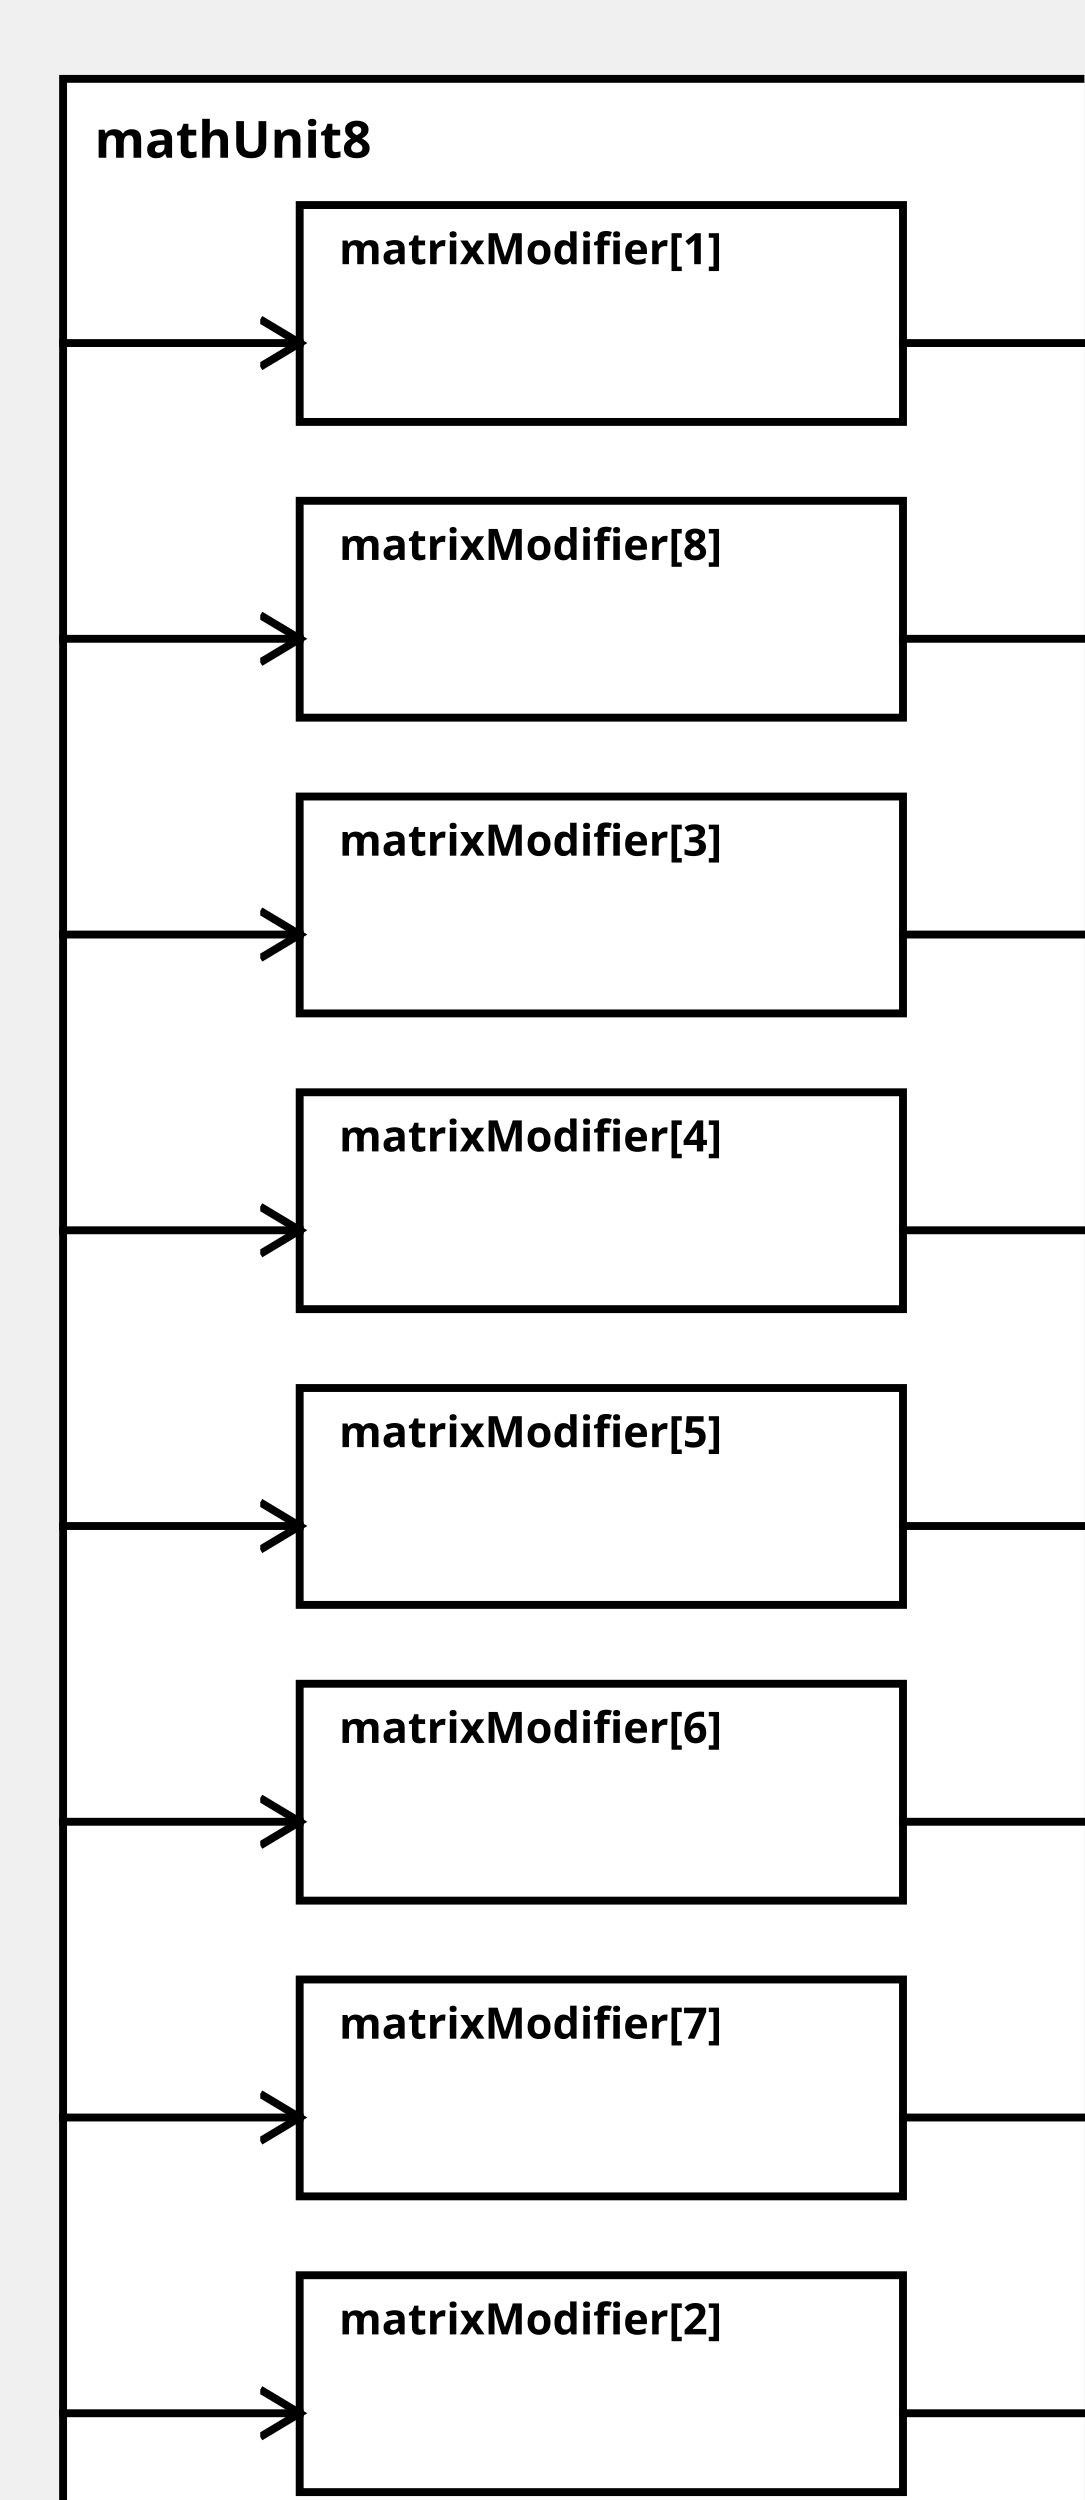
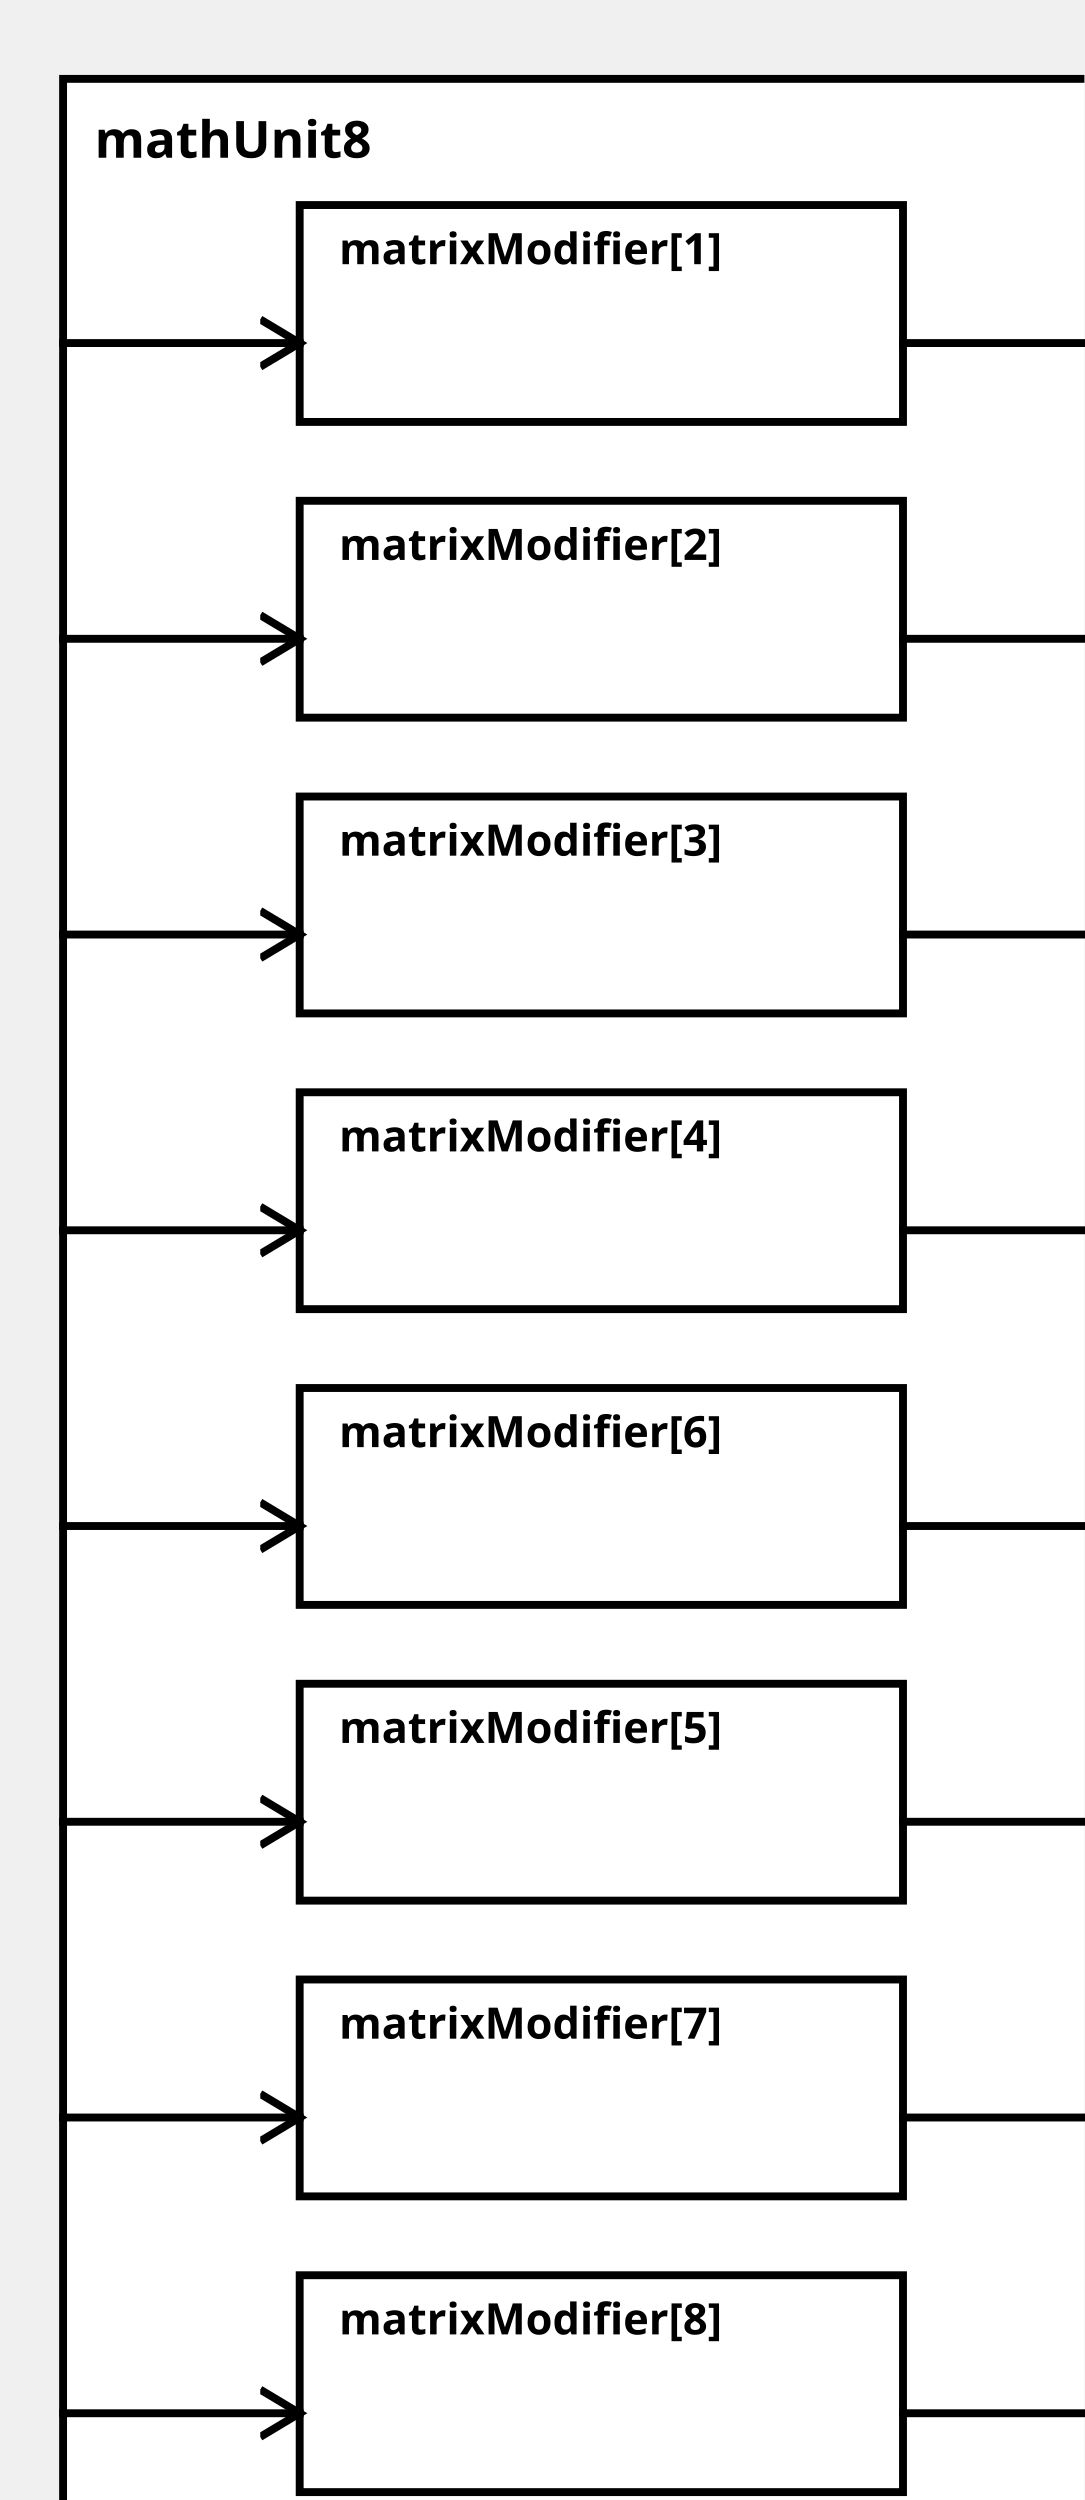
<svg xmlns="http://www.w3.org/2000/svg" width="100%" height="100%" version="1.1">
  <svg version="1.1">
    <g transform="translate(16 20)">
      <rect id="0" width="273" height="632" style="fill:white;stroke:black;stroke-width:2;fill-opacity:1.0;stroke-opacity:1.0" />
      <text x="8" y="20" style="font-weight: bold" font-family="Verdana" font-size="13" fill="black">
            mathUnit8
    </text>
    </g>
  </svg>
  <g transform="translate(76 52)">
    <rect data-name="paper.mathUnit8.matrixModifier[1]" id="2" width="153" height="55" style="fill:white;stroke:black;stroke-width:2;fill-opacity:1.0;stroke-opacity:1.0" />
    <text x="10" y="15" alignment-baseline="middle" style="font-weight: bold" font-family="Verdana" font-size="11" fill="black">
    matrixModifier[1]
    </text>
  </g>
-   <g transform="translate(76 577)">
-     <rect data-name="paper.mathUnit8.matrixModifier[2]" id="9" width="153" height="55" style="fill:white;stroke:black;stroke-width:2;fill-opacity:1.0;stroke-opacity:1.0" />
+   <g transform="translate(76 127)">
+     <rect data-name="paper.mathUnit8.matrixModifier[2]" id="3" width="153" height="55" style="fill:white;stroke:black;stroke-width:2;fill-opacity:1.0;stroke-opacity:1.0" />
    <text x="10" y="15" alignment-baseline="middle" style="font-weight: bold" font-family="Verdana" font-size="11" fill="black">
    matrixModifier[2]
    </text>
  </g>
  <g transform="translate(76 202)">
    <rect data-name="paper.mathUnit8.matrixModifier[3]" id="4" width="153" height="55" style="fill:white;stroke:black;stroke-width:2;fill-opacity:1.0;stroke-opacity:1.0" />
    <text x="10" y="15" alignment-baseline="middle" style="font-weight: bold" font-family="Verdana" font-size="11" fill="black">
    matrixModifier[3]
    </text>
  </g>
  <g transform="translate(76 277)">
    <rect data-name="paper.mathUnit8.matrixModifier[4]" id="5" width="153" height="55" style="fill:white;stroke:black;stroke-width:2;fill-opacity:1.0;stroke-opacity:1.0" />
    <text x="10" y="15" alignment-baseline="middle" style="font-weight: bold" font-family="Verdana" font-size="11" fill="black">
    matrixModifier[4]
    </text>
  </g>
-   <g transform="translate(76 352)">
-     <rect data-name="paper.mathUnit8.matrixModifier[5]" id="6" width="153" height="55" style="fill:white;stroke:black;stroke-width:2;fill-opacity:1.0;stroke-opacity:1.0" />
+   <g transform="translate(76 427)">
+     <rect data-name="paper.mathUnit8.matrixModifier[5]" id="7" width="153" height="55" style="fill:white;stroke:black;stroke-width:2;fill-opacity:1.0;stroke-opacity:1.0" />
    <text x="10" y="15" alignment-baseline="middle" style="font-weight: bold" font-family="Verdana" font-size="11" fill="black">
    matrixModifier[5]
    </text>
  </g>
-   <g transform="translate(76 427)">
-     <rect data-name="paper.mathUnit8.matrixModifier[6]" id="7" width="153" height="55" style="fill:white;stroke:black;stroke-width:2;fill-opacity:1.0;stroke-opacity:1.0" />
+   <g transform="translate(76 352)">
+     <rect data-name="paper.mathUnit8.matrixModifier[6]" id="6" width="153" height="55" style="fill:white;stroke:black;stroke-width:2;fill-opacity:1.0;stroke-opacity:1.0" />
    <text x="10" y="15" alignment-baseline="middle" style="font-weight: bold" font-family="Verdana" font-size="11" fill="black">
    matrixModifier[6]
    </text>
  </g>
  <g transform="translate(76 502)">
    <rect data-name="paper.mathUnit8.matrixModifier[7]" id="8" width="153" height="55" style="fill:white;stroke:black;stroke-width:2;fill-opacity:1.0;stroke-opacity:1.0" />
    <text x="10" y="15" alignment-baseline="middle" style="font-weight: bold" font-family="Verdana" font-size="11" fill="black">
    matrixModifier[7]
    </text>
  </g>
-   <g transform="translate(76 127)">
-     <rect data-name="paper.mathUnit8.matrixModifier[8]" id="3" width="153" height="55" style="fill:white;stroke:black;stroke-width:2;fill-opacity:1.0;stroke-opacity:1.0" />
+   <g transform="translate(76 577)">
+     <rect data-name="paper.mathUnit8.matrixModifier[8]" id="9" width="153" height="55" style="fill:white;stroke:black;stroke-width:2;fill-opacity:1.0;stroke-opacity:1.0" />
    <text x="10" y="15" alignment-baseline="middle" style="font-weight: bold" font-family="Verdana" font-size="11" fill="black">
    matrixModifier[8]
    </text>
  </g>
  <defs>
    <marker id="0,0,0" markerWidth="13" markerHeight="13" refX="5" refY="5" orient="auto">
      <polyline points="0,2 5,5 0,8" style="fill:none; stroke:rgb(0,0,0);                     stroke-width:1" />
    </marker>
  </defs>
  <line stroke-linecap="square" x1="229" y1="87" x2="289" y2="87" style="stroke:rgb(0, 0,0);             stroke-width:2;                 marker-end: url(#0,0,0)             " />
-   <line stroke-linecap="square" x1="229" y1="612" x2="289" y2="612" style="stroke:rgb(0, 0,0);             stroke-width:2;                 marker-end: url(#0,0,0)             " />
+   <line stroke-linecap="square" x1="229" y1="162" x2="289" y2="162" style="stroke:rgb(0, 0,0);             stroke-width:2;                 marker-end: url(#0,0,0)             " />
  <line stroke-linecap="square" x1="229" y1="237" x2="289" y2="237" style="stroke:rgb(0, 0,0);             stroke-width:2;                 marker-end: url(#0,0,0)             " />
  <line stroke-linecap="square" x1="229" y1="312" x2="289" y2="312" style="stroke:rgb(0, 0,0);             stroke-width:2;                 marker-end: url(#0,0,0)             " />
+   <line stroke-linecap="square" x1="229" y1="462" x2="289" y2="462" style="stroke:rgb(0, 0,0);             stroke-width:2;                 marker-end: url(#0,0,0)             " />
  <line stroke-linecap="square" x1="229" y1="387" x2="289" y2="387" style="stroke:rgb(0, 0,0);             stroke-width:2;                 marker-end: url(#0,0,0)             " />
-   <line stroke-linecap="square" x1="229" y1="462" x2="289" y2="462" style="stroke:rgb(0, 0,0);             stroke-width:2;                 marker-end: url(#0,0,0)             " />
  <line stroke-linecap="square" x1="229" y1="537" x2="289" y2="537" style="stroke:rgb(0, 0,0);             stroke-width:2;                 marker-end: url(#0,0,0)             " />
-   <line stroke-linecap="square" x1="229" y1="162" x2="289" y2="162" style="stroke:rgb(0, 0,0);             stroke-width:2;                 marker-end: url(#0,0,0)             " />
+   <line stroke-linecap="square" x1="229" y1="612" x2="289" y2="612" style="stroke:rgb(0, 0,0);             stroke-width:2;                 marker-end: url(#0,0,0)             " />
  <line stroke-linecap="square" x1="16" y1="87" x2="76" y2="87" style="stroke:rgb(0, 0,0);             stroke-width:2;                 marker-end: url(#0,0,0)             " />
-   <line stroke-linecap="square" x1="16" y1="612" x2="76" y2="612" style="stroke:rgb(0, 0,0);             stroke-width:2;                 marker-end: url(#0,0,0)             " />
+   <line stroke-linecap="square" x1="16" y1="162" x2="76" y2="162" style="stroke:rgb(0, 0,0);             stroke-width:2;                 marker-end: url(#0,0,0)             " />
  <line stroke-linecap="square" x1="16" y1="237" x2="76" y2="237" style="stroke:rgb(0, 0,0);             stroke-width:2;                 marker-end: url(#0,0,0)             " />
  <line stroke-linecap="square" x1="16" y1="312" x2="76" y2="312" style="stroke:rgb(0, 0,0);             stroke-width:2;                 marker-end: url(#0,0,0)             " />
+   <line stroke-linecap="square" x1="16" y1="462" x2="76" y2="462" style="stroke:rgb(0, 0,0);             stroke-width:2;                 marker-end: url(#0,0,0)             " />
  <line stroke-linecap="square" x1="16" y1="387" x2="76" y2="387" style="stroke:rgb(0, 0,0);             stroke-width:2;                 marker-end: url(#0,0,0)             " />
-   <line stroke-linecap="square" x1="16" y1="462" x2="76" y2="462" style="stroke:rgb(0, 0,0);             stroke-width:2;                 marker-end: url(#0,0,0)             " />
  <line stroke-linecap="square" x1="16" y1="537" x2="76" y2="537" style="stroke:rgb(0, 0,0);             stroke-width:2;                 marker-end: url(#0,0,0)             " />
-   <line stroke-linecap="square" x1="16" y1="162" x2="76" y2="162" style="stroke:rgb(0, 0,0);             stroke-width:2;                 marker-end: url(#0,0,0)             " />
+   <line stroke-linecap="square" x1="16" y1="612" x2="76" y2="612" style="stroke:rgb(0, 0,0);             stroke-width:2;                 marker-end: url(#0,0,0)             " />
</svg>
